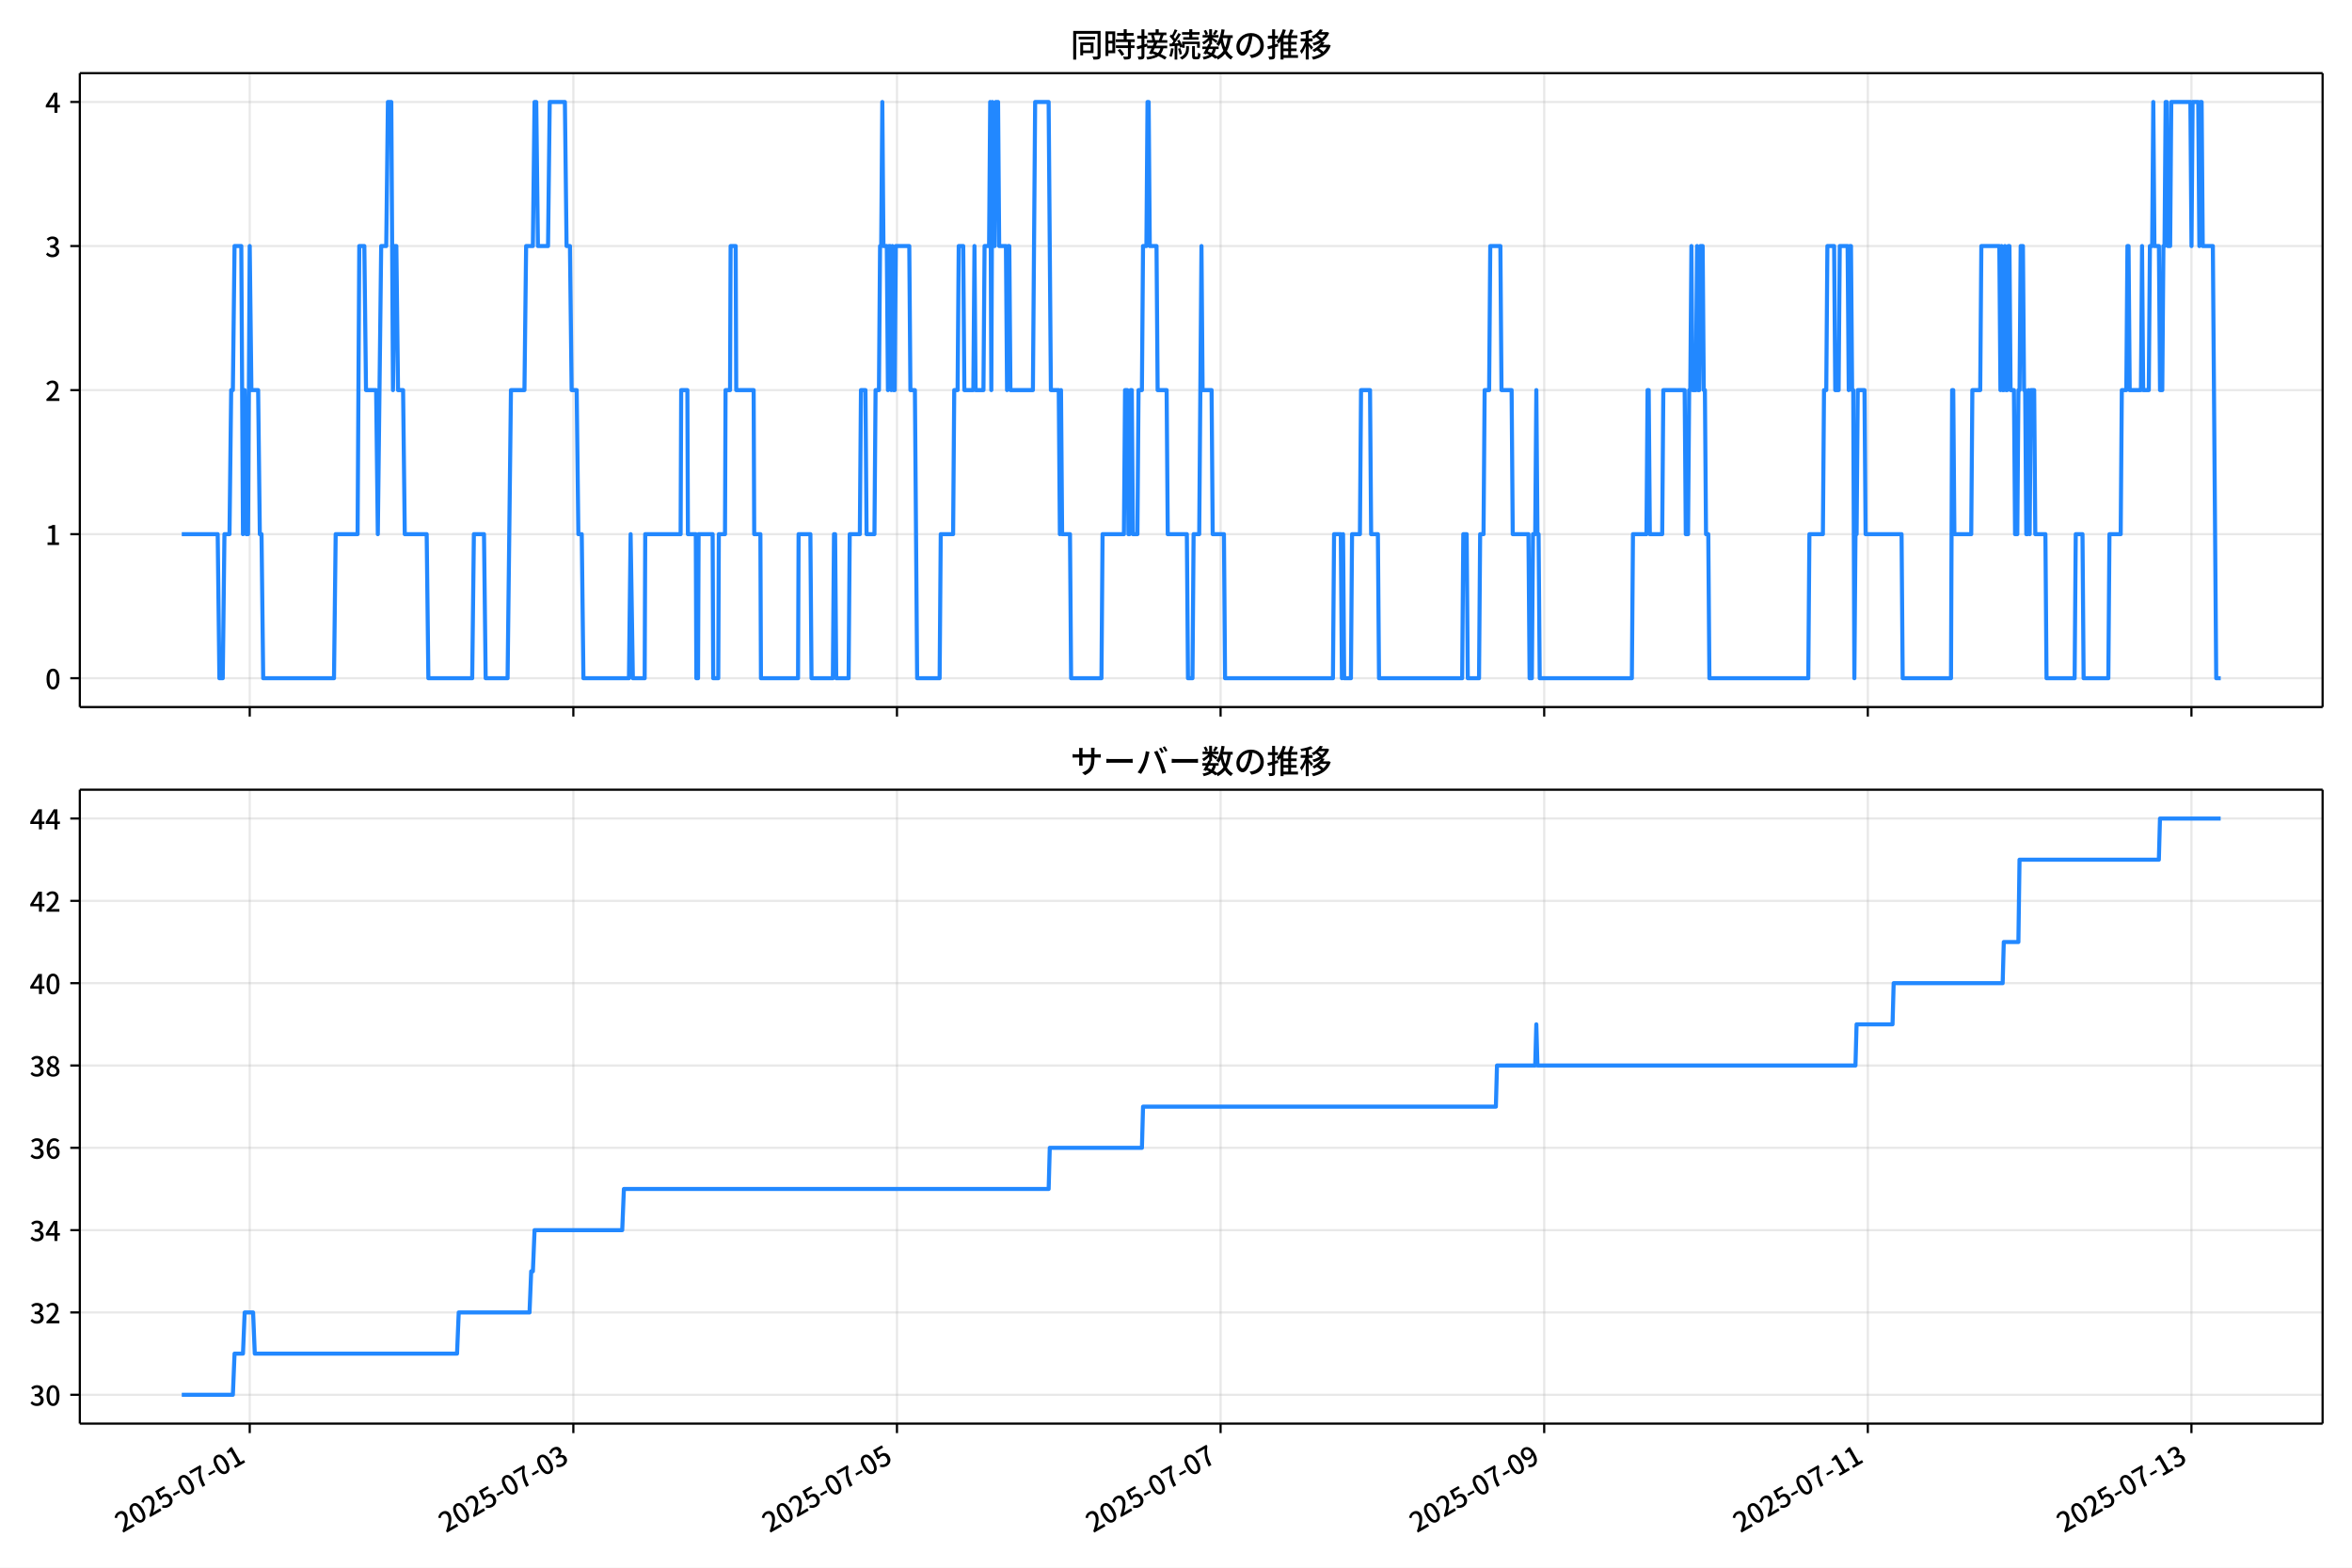
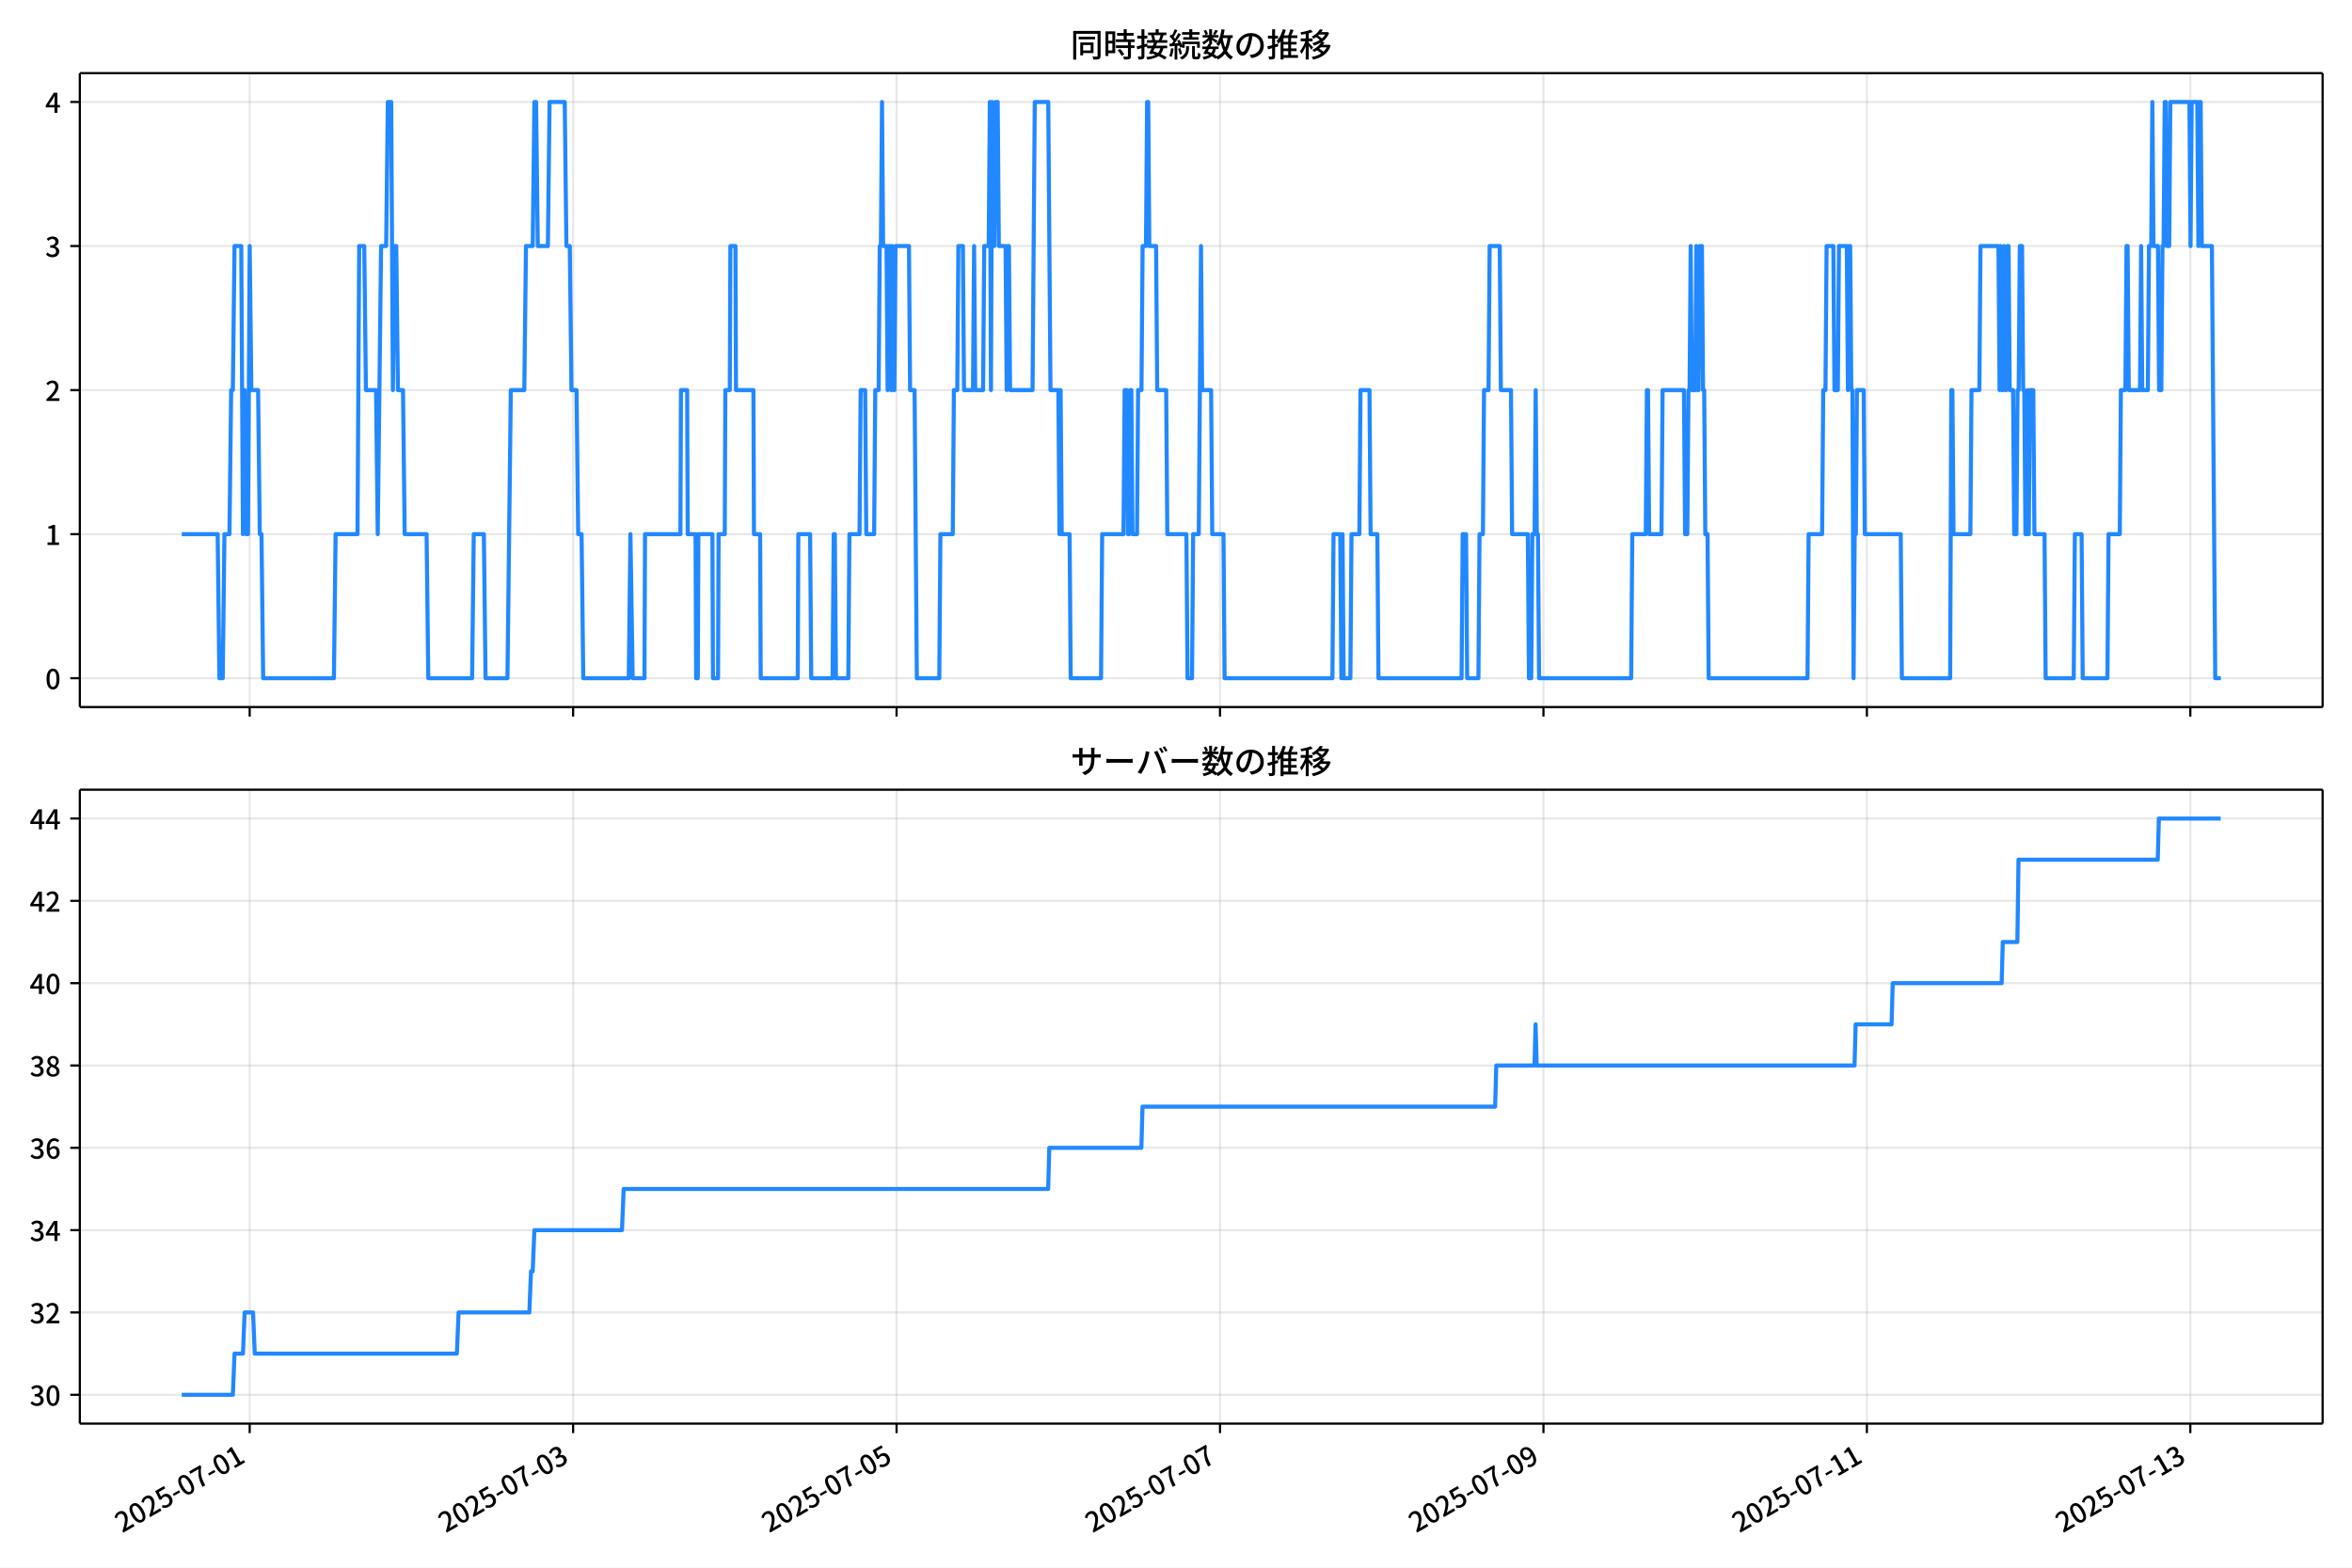
<svg xmlns="http://www.w3.org/2000/svg" xmlns:xlink="http://www.w3.org/1999/xlink" version="1.1" viewBox="0 0 864 576">
  <defs>
    <style type="text/css">*{stroke-linejoin: round; stroke-linecap: butt}</style>
  </defs>
  <g id="aa">
    <g id="ab">
      <path d="m0 576h864v-576h-864z" fill="#fff" />
    </g>
    <g id="ac">
      <g id="ad">
        <path d="m29.32 259.78h823.88v-232.9h-823.88z" fill="#fff" />
      </g>
      <g id="ae">
        <g id="af">
          <g id="ag">
-             <path d="m91.736 259.78v-232.9" clip-path="url(#f)" fill="none" stroke="#b0b0b0" stroke-linecap="square" stroke-opacity=".3" stroke-width=".8" />
+             <path d="m91.722 259.78v-232.9" clip-path="url(#f)" fill="none" stroke="#b0b0b0" stroke-linecap="square" stroke-opacity=".3" stroke-width=".8" />
          </g>
          <g id="ah">
            <defs>
              <path id="d" d="m0 0v3.5" stroke="#000" stroke-width=".8" />
            </defs>
-             <use x="91.736" y="259.778" stroke="#000000" stroke-width=".8" xlink:href="#d" />
+             <use x="91.722" y="259.778" stroke="#000000" stroke-width=".8" xlink:href="#d" />
          </g>
        </g>
        <g id="ai">
          <g id="aj">
-             <path d="m210.62 259.78v-232.9" clip-path="url(#f)" fill="none" stroke="#b0b0b0" stroke-linecap="square" stroke-opacity=".3" stroke-width=".8" />
+             <path d="m210.54 259.78v-232.9" clip-path="url(#f)" fill="none" stroke="#b0b0b0" stroke-linecap="square" stroke-opacity=".3" stroke-width=".8" />
          </g>
          <g id="ak">
-             <use x="210.616" y="259.778" stroke="#000000" stroke-width=".8" xlink:href="#d" />
+             <use x="210.537" y="259.778" stroke="#000000" stroke-width=".8" xlink:href="#d" />
          </g>
        </g>
        <g id="al">
          <g id="am">
-             <path d="m329.5 259.78v-232.9" clip-path="url(#f)" fill="none" stroke="#b0b0b0" stroke-linecap="square" stroke-opacity=".3" stroke-width=".8" />
+             <path d="m329.35 259.78v-232.9" clip-path="url(#f)" fill="none" stroke="#b0b0b0" stroke-linecap="square" stroke-opacity=".3" stroke-width=".8" />
          </g>
          <g id="an">
-             <use x="329.497" y="259.778" stroke="#000000" stroke-width=".8" xlink:href="#d" />
+             <use x="329.352" y="259.778" stroke="#000000" stroke-width=".8" xlink:href="#d" />
          </g>
        </g>
        <g id="ao">
          <g id="ap">
-             <path d="m448.38 259.78v-232.9" clip-path="url(#f)" fill="none" stroke="#b0b0b0" stroke-linecap="square" stroke-opacity=".3" stroke-width=".8" />
+             <path d="m448.17 259.78v-232.9" clip-path="url(#f)" fill="none" stroke="#b0b0b0" stroke-linecap="square" stroke-opacity=".3" stroke-width=".8" />
          </g>
          <g id="aq">
-             <use x="448.377" y="259.778" stroke="#000000" stroke-width=".8" xlink:href="#d" />
+             <use x="448.167" y="259.778" stroke="#000000" stroke-width=".8" xlink:href="#d" />
          </g>
        </g>
        <g id="ar">
          <g id="as">
-             <path d="m567.26 259.78v-232.9" clip-path="url(#f)" fill="none" stroke="#b0b0b0" stroke-linecap="square" stroke-opacity=".3" stroke-width=".8" />
+             <path d="m566.98 259.78v-232.9" clip-path="url(#f)" fill="none" stroke="#b0b0b0" stroke-linecap="square" stroke-opacity=".3" stroke-width=".8" />
          </g>
          <g id="at">
-             <use x="567.258" y="259.778" stroke="#000000" stroke-width=".8" xlink:href="#d" />
+             <use x="566.982" y="259.778" stroke="#000000" stroke-width=".8" xlink:href="#d" />
          </g>
        </g>
        <g id="au">
          <g id="av">
-             <path d="m686.14 259.78v-232.9" clip-path="url(#f)" fill="none" stroke="#b0b0b0" stroke-linecap="square" stroke-opacity=".3" stroke-width=".8" />
+             <path d="m685.8 259.78v-232.9" clip-path="url(#f)" fill="none" stroke="#b0b0b0" stroke-linecap="square" stroke-opacity=".3" stroke-width=".8" />
          </g>
          <g id="aw">
-             <use x="686.138" y="259.778" stroke="#000000" stroke-width=".8" xlink:href="#d" />
+             <use x="685.797" y="259.778" stroke="#000000" stroke-width=".8" xlink:href="#d" />
          </g>
        </g>
        <g id="ax">
          <g id="ay">
-             <path d="m805.02 259.78v-232.9" clip-path="url(#f)" fill="none" stroke="#b0b0b0" stroke-linecap="square" stroke-opacity=".3" stroke-width=".8" />
+             <path d="m804.61 259.78v-232.9" clip-path="url(#f)" fill="none" stroke="#b0b0b0" stroke-linecap="square" stroke-opacity=".3" stroke-width=".8" />
          </g>
          <g id="az">
-             <use x="805.019" y="259.778" stroke="#000000" stroke-width=".8" xlink:href="#d" />
+             <use x="804.612" y="259.778" stroke="#000000" stroke-width=".8" xlink:href="#d" />
          </g>
        </g>
      </g>
      <g id="ba">
        <g id="bb">
          <g id="bc">
            <path d="m29.32 249.19h823.88" clip-path="url(#f)" fill="none" stroke="#b0b0b0" stroke-linecap="square" stroke-opacity=".3" stroke-width=".8" />
          </g>
          <g id="bd">
            <defs>
              <path id="g" d="m0 0h-3.5" stroke="#000" stroke-width=".8" />
            </defs>
            <use x="29.32" y="249.191" stroke="#000000" stroke-width=".8" xlink:href="#g" />
          </g>
          <g id="be">
            <g transform="translate(16.62 253.18) scale(.1 -.1)">
              <defs>
                <path id="a" transform="scale(.015625)" d="m1830-90q-460 0-806 275-346 276-535 823-188 547-188 1366 0 820 188 1357 189 538 535 803 346 266 806 266 461 0 800-269 340-269 528-803 189-534 189-1354 0-819-189-1366-188-547-528-823-339-275-800-275zm0 589q237 0 422 185 186 186 288 599 103 413 103 1091 0 679-103 1082-102 403-288 582-185 180-422 180-236 0-422-180-186-179-292-582-105-403-105-1082 0-678 105-1091 106-413 292-599 186-185 422-185z" />
              </defs>
              <use xlink:href="#a" />
            </g>
          </g>
        </g>
        <g id="bf">
          <g id="bg">
            <path d="m29.32 196.26h823.88" clip-path="url(#f)" fill="none" stroke="#b0b0b0" stroke-linecap="square" stroke-opacity=".3" stroke-width=".8" />
          </g>
          <g id="bh">
            <use x="29.32" y="196.26" stroke="#000000" stroke-width=".8" xlink:href="#g" />
          </g>
          <g id="bi">
            <g transform="translate(16.62 200.25) scale(.1 -.1)">
              <defs>
                <path id="l" transform="scale(.015625)" d="m544 0v608h1037v3277h-845v467q333 58 579 147 247 90 451 218h557v-4109h915v-608h-2694z" />
              </defs>
              <use xlink:href="#l" />
            </g>
          </g>
        </g>
        <g id="bj">
          <g id="bk">
            <path d="m29.32 143.33h823.88" clip-path="url(#f)" fill="none" stroke="#b0b0b0" stroke-linecap="square" stroke-opacity=".3" stroke-width=".8" />
          </g>
          <g id="bl">
            <use x="29.32" y="143.329" stroke="#000000" stroke-width=".8" xlink:href="#g" />
          </g>
          <g id="bm">
            <g transform="translate(16.62 147.31) scale(.1 -.1)">
              <defs>
                <path id="b" transform="scale(.015625)" d="m282 0v429q697 621 1164 1136 468 515 701 956 234 442 234 826 0 256-87 451-86 196-262 301-176 106-445 106-275 0-506-151-230-150-422-368l-416 410q301 333 637 518 336 186 803 186 429 0 749-176t496-493 176-745q0-455-224-919t-615-935q-390-470-889-950 186 20 394 36t374 16h1184v-634h-3046z" />
              </defs>
              <use xlink:href="#b" />
            </g>
          </g>
        </g>
        <g id="bn">
          <g id="bo">
            <path d="m29.32 90.398h823.88" clip-path="url(#f)" fill="none" stroke="#b0b0b0" stroke-linecap="square" stroke-opacity=".3" stroke-width=".8" />
          </g>
          <g id="bp">
            <use x="29.32" y="90.398" stroke="#000000" stroke-width=".8" xlink:href="#g" />
          </g>
          <g id="bq">
            <g transform="translate(16.62 94.383) scale(.1 -.1)">
              <defs>
                <path id="j" transform="scale(.015625)" d="m1715-90q-371 0-656 90t-503 240q-217 150-377 323l359 474q211-205 479-359 269-153 634-153 269 0 467 92 199 93 311 266t112 423q0 256-125 451t-429 300q-304 106-835 106v551q467 0 732 105 266 106 384 291 119 186 119 423 0 307-192 489-192 183-531 183-269 0-503-119-233-118-438-316l-384 460q282 256 614 413 333 157 737 157 422 0 748-144 327-144 512-413 186-269 186-659 0-403-221-685-221-281-592-422v-26q269-70 490-227t349-400 128-557q0-422-215-726-214-304-573-468-358-163-787-163z" />
              </defs>
              <use xlink:href="#j" />
            </g>
          </g>
        </g>
        <g id="br">
          <g id="bs">
            <path d="m29.32 37.466h823.88" clip-path="url(#f)" fill="none" stroke="#b0b0b0" stroke-linecap="square" stroke-opacity=".3" stroke-width=".8" />
          </g>
          <g id="bt">
            <use x="29.32" y="37.466" stroke="#000000" stroke-width=".8" xlink:href="#g" />
          </g>
          <g id="bu">
            <g transform="translate(16.62 41.451) scale(.1 -.1)">
              <defs>
                <path id="k" transform="scale(.015625)" d="m2170 0v3072q0 192 12 457 13 266 20 458h-26q-90-179-183-365-92-185-195-364l-921-1415h2579v-576h-3328v493l1875 2957h858v-4717h-691z" />
              </defs>
              <use xlink:href="#k" />
            </g>
          </g>
        </g>
      </g>
      <g id="bv">
-         <path d="m66.769 196.26h13.203l.619 52.931h1.238l.619-52.931h1.857l.619-52.931h.619l.619-52.931h2.477l.619 105.86.619-52.931.619 52.931h.619l.619-105.86.619 52.931h2.477l.619 52.931h.619l.619 52.931h26.005l.619-52.931h8.049l.619-105.86h1.857l.619 52.931h3.715l.619 52.931 1.238-105.86h1.857l.619-52.931h1.238l.619 105.86.619-52.931h.619l.619 52.931h1.857l.619 52.931h8.049l.619 52.931h16.098l.619-52.931h3.715l.619 52.931h8.049l1.238-105.86h4.953l.619-52.931h2.477l.619-52.931h.619l.619 52.931h3.715l.619-52.931h5.572l.619 52.931h1.238l.619 52.931h1.857l.619 52.931h1.238l.619 52.931h16.718l.619-52.931.826 52.931h4.334l.206-52.931h13.003l.206-52.931h2.27l.206 52.931h2.889l.206 52.931h.619l.206-52.931h5.16l.206 52.931h1.857l.206-52.931h2.27l.206-52.931h1.651l.206-52.931h1.857l.206 52.931h6.398l.206 52.931h2.27l.206 52.931h13.622l.206-52.931h4.334l.413 52.931h7.843l.413-52.931h.413l.413 52.931h4.541l.413-52.931h3.715l.413-52.931h1.651l.413 52.931h2.889l.413-52.931h1.238l.413-52.931h.413l.413-52.931.413 52.931h1.238l.413 52.931.413-52.931h.413l.413 52.931.413-52.931.413 52.931h.413l.413-52.931h4.953l.413 52.931h1.651l.826 105.86h8.256l.413-52.931h4.541l.413-52.931h1.238l.413-52.931h1.651l.413 52.931h3.302l.413-52.931.413 52.931h2.889l.413-52.931h1.651l.413-52.931.413 105.86.413-105.86.413 52.931h.413l.413-52.931h.826l.413 52.931h2.477l.413 52.931.413-52.931h.413l.413 52.931h8.256l.826-105.86h4.953l.826 105.86h2.889l.413 52.931.413-52.931.413 52.931h2.889l.413 52.931h11.145l.413-52.931h7.843l.413-52.931h.826l.413 52.931h.413l.413-52.931h.413l.413 52.931h1.651l.413-52.931h1.238l.413-52.931h1.238l.413-52.931h.413l.413 52.931h2.477l.413 52.931h3.302l.413 52.931h7.017l.413 52.931h1.651l.413-52.931h2.064l.826-105.86.413 52.931h3.302l.413 52.931h4.128l.413 52.931h39.627l.413-52.931h2.477l.413 52.931.413-52.931.413 52.931h2.477l.413-52.931h2.889l.413-52.931h3.302l.413 52.931h2.477l.413 52.931h30.546l.413-52.931h1.238l.413 52.931h4.128l.413-52.931h1.238l.413-52.931h1.651l.413-52.931h3.715l.413 52.931h3.715l.413 52.931h5.779l.413 52.931h.826l.413-52.931h.826l.413-52.931.413 52.931h.413l.413 52.931h33.848l.413-52.931h4.953l.413-52.931h.413l.413 52.931h4.541l.413-52.931h7.843l.413 52.931h.826l.413-52.931h.413l.413-52.931.413 52.931h1.238l.413-52.931.413 52.931h.413l.413-52.931h.826l.413 52.931h.413l.413 52.931h.826l.413 52.931h36.325l.413-52.931h4.953l.413-52.931h.826l.413-52.931h2.477l.413 52.931h1.238l.413-52.931h2.889l.413 52.931.413-52.931h.413l.413 52.931h.413l.413 105.86.413-52.931h.413l.413-52.931h2.477l.413 52.931h13.209l.413 52.931h17.75l.413-105.86h.413l.413 52.931h6.192l.413-52.931h2.889l.413-52.931h6.604l.413 52.931.413-52.931.413 52.931h.413l.413-52.931.413 52.931h.413l.413-52.931h.413l.413 52.931h1.238l.413 52.931h.826l.413-52.931h.413l.413-52.931h.826l.413 52.931h.413l.413 52.931h.413l.413-52.931.413 52.931.413-52.931h1.238l.413 52.931h3.715l.413 52.931h10.319l.413-52.931h2.477l.413 52.931h9.081l.413-52.931h4.128l.413-52.931h1.651l.413-52.931h.413l.413 52.931h4.128l.413-52.931.413 52.931h2.064l.413-52.931h.826l.413-52.931.413 52.931h1.651l.413 52.931h.826l.413-52.931h.413l.413-52.931h.413l.413 52.931h.826l.413-52.931h7.017l.413 52.931.413-52.931h2.064l.413 52.931.413-52.931h.413l.413 52.931h3.715l1.238 158.79h1.651v0" clip-path="url(#f)" fill="none" stroke="#28f" stroke-linecap="square" stroke-width="1.5" />
+         <path d="m66.769 196.26h13.195l.619 52.931h1.238l.619-52.931h1.857l.619-52.931h.619l.619-52.931h2.475l.619 105.86.619-52.931.619 52.931h.619l.619-105.86.619 52.931h2.475l.619 52.931h.619l.619 52.931h25.991l.619-52.931h8.045l.619-105.86h1.857l.619 52.931h3.713l.619 52.931 1.238-105.86h1.857l.619-52.931h1.238l.619 105.86.619-52.931h.619l.619 52.931h1.857l.619 52.931h8.045l.619 52.931h16.09l.619-52.931h3.713l.619 52.931h8.045l1.238-105.86h4.951l.619-52.931h2.475l.619-52.931h.619l.619 52.931h3.713l.619-52.931h5.569l.619 52.931h1.238l.619 52.931h1.857l.619 52.931h1.238l.619 52.931h16.708l.619-52.931.825 52.931h4.332l.206-52.931h12.995l.206-52.931h2.269l.206 52.931h2.888l.206 52.931h.619l.206-52.931h5.157l.206 52.931h1.857l.206-52.931h2.269l.206-52.931h1.65l.206-52.931h1.857l.206 52.931h6.395l.206 52.931h2.269l.206 52.931h13.614l.206-52.931h4.332l.413 52.931h7.838l.413-52.931h.413l.413 52.931h4.538l.413-52.931h3.713l.413-52.931h1.65l.413 52.931h2.888l.413-52.931h1.238l.413-52.931h.413l.413-52.931.413 52.931h1.238l.413 52.931.413-52.931h.413l.413 52.931.413-52.931.413 52.931h.413l.413-52.931h4.951l.413 52.931h1.65l.825 105.86h8.251l.413-52.931h4.538l.413-52.931h1.238l.413-52.931h1.65l.413 52.931h3.3l.413-52.931.413 52.931h2.888l.413-52.931h1.65l.413-52.931.413 105.86.413-105.86.413 52.931h.413l.413-52.931h.825l.413 52.931h2.475l.413 52.931.413-52.931h.413l.413 52.931h8.251l.825-105.86h4.951l.825 105.86h2.888l.413 52.931.413-52.931.413 52.931h2.888l.413 52.931h11.139l.413-52.931h7.838l.413-52.931h.825l.413 52.931h.413l.413-52.931h.413l.413 52.931h1.65l.413-52.931h1.238l.413-52.931h1.238l.413-52.931h.413l.413 52.931h2.475l.413 52.931h3.3l.413 52.931h7.013l.413 52.931h1.65l.413-52.931h2.063l.825-105.86.413 52.931h3.3l.413 52.931h4.125l.413 52.931h39.605l.413-52.931h2.475l.413 52.931.413-52.931.413 52.931h2.475l.413-52.931h2.888l.413-52.931h3.3l.413 52.931h2.475l.413 52.931h30.529l.413-52.931h1.238l.413 52.931h4.125l.413-52.931h1.238l.413-52.931h1.65l.413-52.931h3.713l.413 52.931h3.713l.413 52.931h5.776l.413 52.931h.825l.413-52.931h.825l.413-52.931.413 52.931h.413l.413 52.931h33.829l.413-52.931h4.951l.413-52.931h.413l.413 52.931h4.538l.413-52.931h7.838l.413 52.931h.825l.413-52.931h.413l.413-52.931.413 52.931h1.238l.413-52.931.413 52.931h.413l.413-52.931h.825l.413 52.931h.413l.413 52.931h.825l.413 52.931h36.305l.413-52.931h4.951l.413-52.931h.825l.413-52.931h2.475l.413 52.931h1.238l.413-52.931h2.888l.413 52.931.413-52.931h.413l.413 52.931h.413l.413 105.86.413-52.931h.413l.413-52.931h2.475l.413 52.931h13.202l.413 52.931h17.74l.413-105.86h.413l.413 52.931h6.188l.413-52.931h2.888l.413-52.931h6.601l.413 52.931.413-52.931.413 52.931h.413l.413-52.931.413 52.931h.413l.413-52.931h.413l.413 52.931h1.238l.413 52.931h.825l.413-52.931h.413l.413-52.931h.825l.413 52.931h.413l.413 52.931h.413l.413-52.931.413 52.931.413-52.931h1.238l.413 52.931h3.713l.413 52.931h10.314l.413-52.931h2.475l.413 52.931h9.076l.413-52.931h4.125l.413-52.931h1.65l.413-52.931h.413l.413 52.931h4.125l.413-52.931.413 52.931h2.063l.413-52.931h.825l.413-52.931.413 52.931h1.65l.413 52.931h.825l.413-52.931h.413l.413-52.931h.413l.413 52.931h.825l.413-52.931h7.013l.413 52.931.413-52.931h2.063l.413 52.931.413-52.931h.413l.413 52.931h3.713l1.238 158.79h2.063v0" clip-path="url(#f)" fill="none" stroke="#28f" stroke-linecap="square" stroke-width="1.5" />
      </g>
      <g id="bw">
        <path d="m29.32 259.78v-232.9" fill="none" stroke="#000" stroke-linecap="square" stroke-width=".8" />
      </g>
      <g id="bx">
        <path d="m853.2 259.78v-232.9" fill="none" stroke="#000" stroke-linecap="square" stroke-width=".8" />
      </g>
      <g id="by">
        <path d="m29.32 259.78h823.88" fill="none" stroke="#000" stroke-linecap="square" stroke-width=".8" />
      </g>
      <g id="bz">
        <path d="m29.32 26.88h823.88" fill="none" stroke="#000" stroke-linecap="square" stroke-width=".8" />
      </g>
      <g id="ca">
        <g transform="translate(393.26 20.88) scale(.12 -.12)">
          <defs>
            <path id="u" transform="scale(.015625)" d="m1587 3936h3232v-518h-3232v518zm320-1114h557v-2534h-557v2534zm301 0h2291v-2086h-2291v512h1734v1069h-1734v505zm-1683 2260h5113v-570h-4524v-5056h-589v5626zm4768 0h595v-4896q0-250-67-397t-227-218q-160-77-426-96t-675-19q-13 83-45 192t-77 218q-45 108-89 185 281-13 527-13 247 0 330 0 83 7 118 42 36 35 36 112v4890z" />
            <path id="s" transform="scale(.015625)" d="m2714 4672h3238v-525h-3238v525zm-244-1235h3712v-538h-3712v538zm20-1184h3635v-531h-3635v531zm1523 3155h595v-2310h-595v2310zm832-2451h589v-2823q0-230-61-364-61-135-227-199-167-70-423-86t-633-16q-20 121-78 285-57 163-121 284 275-6 509-9t310-3q77 6 106 28 29 23 29 93v2810zm-2023-1677 487 282q153-160 313-352t294-381q135-189 206-343l-519-313q-64 153-189 348-124 196-278 394-154 199-314 365zm-2086 3718h1619v-4281h-1619v544h1056v3187h-1056v550zm32-1843h1293v-537h-1293v537zm-320 1843h563v-4832h-563v4832z" />
            <path id="t" transform="scale(.015625)" d="m3866 5408h614v-870h-614v870zm-1479-653h3597v-518h-3597v518zm-230-1485h4e3v-518h-4e3v518zm825 922 519 102q64-160 121-342 58-182 96-352 39-170 45-304l-544-128q-6 134-42 313-35 180-83 365-48 186-112 346zm1856 109 589-71q-96-275-202-557-105-281-195-486l-518 77q58 147 122 329 64 183 118 372t86 336zm-2643-2106h3943v-518h-3943v518zm1408 685 602-115q-167-371-362-784t-390-797-362-685l-525 179q160 288 346 666t368 784 323 752zm-659-2157 358 403q352-102 733-240 381-137 752-304 371-166 697-336 327-169 558-329l-384-461q-218 160-532 336-313 176-685 345-371 170-755 323-384 154-742 263zm1894 1114 583-71q-122-550-353-944-230-393-604-662t-922-435q-547-167-1296-269-25 128-93 269-67 141-137 230 678 64 1168 192t819 349q330 221 531 550 202 330 304 791zm-4684 217q396 90 953 240 557 151 1120 311l77-544q-525-154-1053-311-528-156-963-284l-134 588zm121 2093h1965v-563h-1965v563zm819 1248h576v-5229q0-236-51-374t-192-208q-141-77-355-99-214-23-541-16-13 115-64 288t-109 294q205-6 381-6t234 0q64 0 92 28 29 29 29 93v5229z" />
            <path id="r" transform="scale(.015625)" d="m4058 5408h595v-1798h-595v1798zm-1415-563h3443v-499h-3443v499zm231-992h3008v-499h-3008v499zm-224-877h3475v-1203h-531v729h-2432v-729h-512v1203zm1964-877h551v-1881q0-122 22-157 23-35 106-35 25 0 92 0 68 0 135 0t99 0q51 0 83 54t45 224 19 515q90-70 234-131t259-93q-19-429-83-662-64-234-183-326-118-93-316-93-39 0-103 0t-134 0-138 0q-67 0-99 0-237 0-365 64t-176 218q-48 153-48 422v1881zm-1164-6h550v-455q0-243-48-528-48-284-186-579-137-294-409-572-272-279-727-503-70 90-192 208-121 118-230 195 416 205 665 438 250 234 371 474 122 240 164 467 42 228 42 413v442zm-2240 3309 524-192q-121-244-259-503-137-259-275-496t-259-416l-410 173q122 186 246 438 125 253 240 515 116 263 193 481zm716-743 500-230q-224-359-496-756-272-396-548-764-275-368-518-650l-358 205q179 211 377 483 199 272 387 569 189 298 358 592 170 295 298 551zm-1721-665 307 403q166-154 339-340 173-185 320-364t224-327l-326-460q-77 160-218 348-141 189-314 384-172 196-332 356zm1485-832 435 179q128-211 249-458 122-246 215-474 93-227 137-412l-473-211q-32 185-119 422-86 237-201 486-115 250-243 468zm-1530-583q422 26 998 54 576 29 1184 68l7-499q-570-45-1127-84-556-38-992-70l-70 531zm1702-992 436 135q121-276 214-596t118-556l-454-148q-26 237-112 563-86 327-202 602zm-1363 109 499-83q-57-455-163-897-105-441-253-748-51 32-134 73-83 42-170 83-86 42-144 62 148 294 234 697t131 813zm691 627h525v-2861h-525v2861z" />
            <path id="n" transform="scale(.015625)" d="m224 2022h3187v-499h-3187v499zm51 2247h3111v-487h-3111v487zm1127-1735 563-121q-154-320-333-672t-352-679q-173-326-326-582l-532 173q148 243 324 566t345 669q170 346 311 646zm934-832 563-64q-89-480-262-838t-461-614-701-432-976-298q-25 128-99 269t-157 237q659 102 1085 303 426 202 666 554t342 883zm422 3597 519-211q-147-218-298-436-150-217-278-377l-403 186q121 173 252 413 132 240 208 425zm-1203 109h563v-2957h-563v2957zm-1075-320 448 186q134-192 246-420 112-227 157-393l-467-211q-38 172-147 406t-237 432zm1094-1050 397-236q-160-263-400-529-240-265-519-489-278-224-553-378-51 103-141 237-89 135-179 218 269 109 534 294 266 186 493 416 228 231 368 467zm487-204q83-45 246-145 163-99 352-211t346-211 221-150l-327-423q-83 77-230 198-147 122-317 253-170 132-327 250-156 119-259 189l295 250zm1798 396h2311v-556h-2311v556zm115 1178 615-90q-103-640-263-1235t-384-1101q-224-505-512-889-44 57-134 134t-186 157-166 125q275 339 473 796 199 458 340 995 141 538 217 1108zm1223-1510 614-58q-147-1101-445-1940-297-838-813-1443-515-604-1321-1014-26 71-90 177-64 105-134 208-70 102-128 159 742 346 1212 880 471 535 730 1290 260 755 375 1741zm-1005-135q134-851 387-1597 253-745 659-1305 407-560 1002-874-70-57-154-150-83-93-154-189-70-96-121-179-633 371-1056 988-422 618-688 1434-265 816-425 1783l550 89zm-3309-3065 327 416q377-148 754-330 378-182 701-378 324-195 548-368l-416-435q-211 179-519 378-307 198-666 383-358 186-729 334z" />
            <path id="q" transform="scale(.015625)" d="m3686 4378q-64-493-163-1041-99-547-265-1084-192-653-432-1104t-522-688-595-237q-320 0-596 221-275 221-448 621-172 400-172 931 0 537 220 1017 221 480 611 851 391 372 909 583 519 211 1121 211 576 0 1040-186 464-185 793-515 330-329 502-771 173-441 173-941 0-672-278-1194-278-521-816-851-538-329-1318-444l-378 601q166 20 307 42t263 48q307 70 585 217 279 148 496 375 218 227 342 534 125 308 125 692t-122 713q-121 330-358 573-236 243-582 380-346 138-781 138-525 0-935-186-409-185-694-489-284-304-432-656-147-352-147-678 0-365 89-605 90-240 224-355 135-115 276-115t288 144 297 457q151 314 298 800 147 461 246 982 100 522 145 1021l684-12z" />
            <path id="o" transform="scale(.015625)" d="m2995 2925h2893v-519h-2893v519zm0-1280h2893v-519h-2893v519zm-64-1299h3232v-557h-3232v557zm1312 3577h563v-3763h-563v3763zm429 1466 634-141q-154-390-340-794-185-403-339-684l-512 140q103 199 208 458 106 259 195 528 90 269 154 493zm-1472 25 582-147q-153-518-371-1018-217-499-483-931t-573-758q-38 64-109 160-70 96-147 198-77 103-141 160 416 416 733 1034t509 1302zm128-1203h2720v-537h-2720v-4205h-582v4422l313 320h269zm-3174-2157q396 90 953 240 557 151 1120 311l77-544q-525-154-1053-311-528-156-963-284l-134 588zm121 2093h1965v-563h-1965v563zm819 1248h576v-5229q0-236-51-374t-192-208q-141-77-355-99-214-23-541-16-13 115-64 288t-109 294q205-6 381-6t234 0q64 0 92 28 29 29 29 93v5229z" />
            <path id="m" transform="scale(.015625)" d="m4051 5402 595-109q-281-493-729-941t-1107-806q-39 64-106 144t-141 153q-73 74-137 119 608 288 1011 678t614 762zm-77-557h1511v-493h-1863l352 493zm1293 0h109l109 25 384-179q-192-505-496-905t-695-701q-390-301-845-519-454-217-947-358-44 109-137 253t-176 227q448 109 867 294 419 186 777 445 359 259 631 592t419 730v96zm-1990-954 377 307q167-96 336-218 170-121 320-249 151-128 247-237l-397-332q-90 108-237 236t-317 259q-169 132-329 234zm1107-934 595-109q-307-538-803-1031-496-492-1232-876-38 64-102 144t-138 156q-74 77-138 116 455 217 807 483t604 554q253 288 407 563zm-90-589h1460v-506h-1818l358 506zm1268 0h121l109 26 384-167q-192-614-531-1075t-787-794q-448-332-983-553-534-221-1129-355-45 115-132 269-86 153-176 249 551 96 1043 285 493 189 903 473 410 285 714 669t464 883v90zm-2132-1056 410 339q186-102 384-237 198-134 371-275t282-269l-435-371q-103 128-270 272-166 144-361 288t-381 253zm-2150 3533h589v-5376h-589v5376zm-992-1242h2336v-569h-2336v569zm1024-224 365-160q-96-339-231-707-134-368-291-727-157-358-336-672-179-313-365-537-44 128-134 291t-160 272q173 192 339 457 167 266 323 570 157 304 282 618t208 595zm941 1946 416-467q-314-122-695-221-380-99-784-173-403-74-780-131-20 102-71 236-51 135-102 231 358 58 732 138 375 80 711 179t573 208zm-397-2579q58-45 179-170 122-125 266-266 144-140 259-265t160-183l-352-473q-58 102-157 255-99 154-218 317-118 164-227 311-108 147-185 237l275 237z" />
          </defs>
          <use xlink:href="#u" />
          <use transform="translate(100)" xlink:href="#s" />
          <use transform="translate(200)" xlink:href="#t" />
          <use transform="translate(300)" xlink:href="#r" />
          <use transform="translate(400)" xlink:href="#n" />
          <use transform="translate(500)" xlink:href="#q" />
          <use transform="translate(600)" xlink:href="#o" />
          <use transform="translate(700)" xlink:href="#m" />
        </g>
      </g>
    </g>
    <g id="cb">
      <g id="cc">
        <path d="m29.32 523.06h823.88v-232.9h-823.88z" fill="#fff" />
      </g>
      <g id="cd">
        <g id="ce">
          <g id="cf">
-             <path d="m91.736 523.06v-232.9" clip-path="url(#c)" fill="none" stroke="#b0b0b0" stroke-linecap="square" stroke-opacity=".3" stroke-width=".8" />
+             <path d="m91.722 523.06v-232.9" clip-path="url(#c)" fill="none" stroke="#b0b0b0" stroke-linecap="square" stroke-opacity=".3" stroke-width=".8" />
          </g>
          <g id="cg">
-             <use x="91.736" y="523.055" stroke="#000000" stroke-width=".8" xlink:href="#d" />
+             <use x="91.722" y="523.055" stroke="#000000" stroke-width=".8" xlink:href="#d" />
          </g>
          <g id="ch">
-             <g transform="translate(44.946 563.33) rotate(-30) scale(.1 -.1)">
+             <g transform="translate(44.933 563.33) rotate(-30) scale(.1 -.1)">
              <defs>
                <path id="i" transform="scale(.015625)" d="m1715-90q-365 0-653 90t-506 237q-217 147-383 307l352 480q134-134 294-246t361-183q202-70 452-70 262 0 473 118 212 119 333 346 122 227 122 541 0 460-247 716-246 256-649 256-224 0-384-64t-365-198l-365 237 141 2240h2387v-627h-1747l-109-1204q154 77 307 118 154 42 340 42 397 0 723-160t518-490q192-329 192-847 0-519-224-887t-586-560q-361-192-777-192z" />
                <path id="e" transform="scale(.015625)" d="m301 1536v544h1689v-544h-1689z" />
                <path id="h" transform="scale(.015625)" d="m1235 0q32 646 109 1187t224 1024 384 941 576 938h-2208v627h3027v-455q-409-512-665-989-256-476-397-969t-205-1053-90-1251h-755z" />
              </defs>
              <use xlink:href="#b" />
              <use transform="translate(57)" xlink:href="#a" />
              <use transform="translate(114)" xlink:href="#b" />
              <use transform="translate(171)" xlink:href="#i" />
              <use transform="translate(228)" xlink:href="#e" />
              <use transform="translate(263.7)" xlink:href="#a" />
              <use transform="translate(320.7)" xlink:href="#h" />
              <use transform="translate(377.7)" xlink:href="#e" />
              <use transform="translate(413.4)" xlink:href="#a" />
              <use transform="translate(470.4)" xlink:href="#l" />
            </g>
          </g>
        </g>
        <g id="ci">
          <g id="cj">
-             <path d="m210.62 523.06v-232.9" clip-path="url(#c)" fill="none" stroke="#b0b0b0" stroke-linecap="square" stroke-opacity=".3" stroke-width=".8" />
+             <path d="m210.54 523.06v-232.9" clip-path="url(#c)" fill="none" stroke="#b0b0b0" stroke-linecap="square" stroke-opacity=".3" stroke-width=".8" />
          </g>
          <g id="ck">
-             <use x="210.616" y="523.055" stroke="#000000" stroke-width=".8" xlink:href="#d" />
+             <use x="210.537" y="523.055" stroke="#000000" stroke-width=".8" xlink:href="#d" />
          </g>
          <g id="cl">
-             <g transform="translate(163.83 563.33) rotate(-30) scale(.1 -.1)">
+             <g transform="translate(163.75 563.33) rotate(-30) scale(.1 -.1)">
              <use xlink:href="#b" />
              <use transform="translate(57)" xlink:href="#a" />
              <use transform="translate(114)" xlink:href="#b" />
              <use transform="translate(171)" xlink:href="#i" />
              <use transform="translate(228)" xlink:href="#e" />
              <use transform="translate(263.7)" xlink:href="#a" />
              <use transform="translate(320.7)" xlink:href="#h" />
              <use transform="translate(377.7)" xlink:href="#e" />
              <use transform="translate(413.4)" xlink:href="#a" />
              <use transform="translate(470.4)" xlink:href="#j" />
            </g>
          </g>
        </g>
        <g id="cm">
          <g id="cn">
-             <path d="m329.5 523.06v-232.9" clip-path="url(#c)" fill="none" stroke="#b0b0b0" stroke-linecap="square" stroke-opacity=".3" stroke-width=".8" />
+             <path d="m329.35 523.06v-232.9" clip-path="url(#c)" fill="none" stroke="#b0b0b0" stroke-linecap="square" stroke-opacity=".3" stroke-width=".8" />
          </g>
          <g id="co">
-             <use x="329.497" y="523.055" stroke="#000000" stroke-width=".8" xlink:href="#d" />
+             <use x="329.352" y="523.055" stroke="#000000" stroke-width=".8" xlink:href="#d" />
          </g>
          <g id="cp">
-             <g transform="translate(282.71 563.33) rotate(-30) scale(.1 -.1)">
+             <g transform="translate(282.56 563.33) rotate(-30) scale(.1 -.1)">
              <use xlink:href="#b" />
              <use transform="translate(57)" xlink:href="#a" />
              <use transform="translate(114)" xlink:href="#b" />
              <use transform="translate(171)" xlink:href="#i" />
              <use transform="translate(228)" xlink:href="#e" />
              <use transform="translate(263.7)" xlink:href="#a" />
              <use transform="translate(320.7)" xlink:href="#h" />
              <use transform="translate(377.7)" xlink:href="#e" />
              <use transform="translate(413.4)" xlink:href="#a" />
              <use transform="translate(470.4)" xlink:href="#i" />
            </g>
          </g>
        </g>
        <g id="cq">
          <g id="cr">
-             <path d="m448.38 523.06v-232.9" clip-path="url(#c)" fill="none" stroke="#b0b0b0" stroke-linecap="square" stroke-opacity=".3" stroke-width=".8" />
+             <path d="m448.17 523.06v-232.9" clip-path="url(#c)" fill="none" stroke="#b0b0b0" stroke-linecap="square" stroke-opacity=".3" stroke-width=".8" />
          </g>
          <g id="cs">
-             <use x="448.377" y="523.055" stroke="#000000" stroke-width=".8" xlink:href="#d" />
+             <use x="448.167" y="523.055" stroke="#000000" stroke-width=".8" xlink:href="#d" />
          </g>
          <g id="ct">
-             <g transform="translate(401.59 563.33) rotate(-30) scale(.1 -.1)">
+             <g transform="translate(401.38 563.33) rotate(-30) scale(.1 -.1)">
              <use xlink:href="#b" />
              <use transform="translate(57)" xlink:href="#a" />
              <use transform="translate(114)" xlink:href="#b" />
              <use transform="translate(171)" xlink:href="#i" />
              <use transform="translate(228)" xlink:href="#e" />
              <use transform="translate(263.7)" xlink:href="#a" />
              <use transform="translate(320.7)" xlink:href="#h" />
              <use transform="translate(377.7)" xlink:href="#e" />
              <use transform="translate(413.4)" xlink:href="#a" />
              <use transform="translate(470.4)" xlink:href="#h" />
            </g>
          </g>
        </g>
        <g id="cu">
          <g id="cv">
-             <path d="m567.26 523.06v-232.9" clip-path="url(#c)" fill="none" stroke="#b0b0b0" stroke-linecap="square" stroke-opacity=".3" stroke-width=".8" />
+             <path d="m566.98 523.06v-232.9" clip-path="url(#c)" fill="none" stroke="#b0b0b0" stroke-linecap="square" stroke-opacity=".3" stroke-width=".8" />
          </g>
          <g id="cw">
-             <use x="567.258" y="523.055" stroke="#000000" stroke-width=".8" xlink:href="#d" />
+             <use x="566.982" y="523.055" stroke="#000000" stroke-width=".8" xlink:href="#d" />
          </g>
          <g id="cx">
-             <g transform="translate(520.47 563.33) rotate(-30) scale(.1 -.1)">
+             <g transform="translate(520.19 563.33) rotate(-30) scale(.1 -.1)">
              <defs>
                <path id="v" transform="scale(.015625)" d="m1562-90q-410 0-708 150-297 151-502 356l403 461q141-160 346-256t422-96q224 0 425 102 202 103 352 333 151 230 237 614 87 384 87 941 0 589-115 970t-323 563-496 182q-205 0-372-118-166-118-262-336t-96-525q0-301 86-512 87-211 259-323 173-112 417-112 224 0 460 141 237 141 448 461l32-544q-134-180-313-314t-371-208-384-74q-391 0-689 166-297 167-467 496-169 330-169 823 0 467 195 816t515 541 698 192q339 0 636-138 298-137 519-419 221-281 349-710t128-1018q0-691-141-1187t-391-807q-249-310-563-461-313-150-652-150z" />
              </defs>
              <use xlink:href="#b" />
              <use transform="translate(57)" xlink:href="#a" />
              <use transform="translate(114)" xlink:href="#b" />
              <use transform="translate(171)" xlink:href="#i" />
              <use transform="translate(228)" xlink:href="#e" />
              <use transform="translate(263.7)" xlink:href="#a" />
              <use transform="translate(320.7)" xlink:href="#h" />
              <use transform="translate(377.7)" xlink:href="#e" />
              <use transform="translate(413.4)" xlink:href="#a" />
              <use transform="translate(470.4)" xlink:href="#v" />
            </g>
          </g>
        </g>
        <g id="cy">
          <g id="cz">
-             <path d="m686.14 523.06v-232.9" clip-path="url(#c)" fill="none" stroke="#b0b0b0" stroke-linecap="square" stroke-opacity=".3" stroke-width=".8" />
+             <path d="m685.8 523.06v-232.9" clip-path="url(#c)" fill="none" stroke="#b0b0b0" stroke-linecap="square" stroke-opacity=".3" stroke-width=".8" />
          </g>
          <g id="da">
-             <use x="686.138" y="523.055" stroke="#000000" stroke-width=".8" xlink:href="#d" />
+             <use x="685.797" y="523.055" stroke="#000000" stroke-width=".8" xlink:href="#d" />
          </g>
          <g id="db">
-             <g transform="translate(639.35 563.33) rotate(-30) scale(.1 -.1)">
+             <g transform="translate(639.01 563.33) rotate(-30) scale(.1 -.1)">
              <use xlink:href="#b" />
              <use transform="translate(57)" xlink:href="#a" />
              <use transform="translate(114)" xlink:href="#b" />
              <use transform="translate(171)" xlink:href="#i" />
              <use transform="translate(228)" xlink:href="#e" />
              <use transform="translate(263.7)" xlink:href="#a" />
              <use transform="translate(320.7)" xlink:href="#h" />
              <use transform="translate(377.7)" xlink:href="#e" />
              <use transform="translate(413.4)" xlink:href="#l" />
              <use transform="translate(470.4)" xlink:href="#l" />
            </g>
          </g>
        </g>
        <g id="dc">
          <g id="dd">
-             <path d="m805.02 523.06v-232.9" clip-path="url(#c)" fill="none" stroke="#b0b0b0" stroke-linecap="square" stroke-opacity=".3" stroke-width=".8" />
+             <path d="m804.61 523.06v-232.9" clip-path="url(#c)" fill="none" stroke="#b0b0b0" stroke-linecap="square" stroke-opacity=".3" stroke-width=".8" />
          </g>
          <g id="de">
-             <use x="805.019" y="523.055" stroke="#000000" stroke-width=".8" xlink:href="#d" />
+             <use x="804.612" y="523.055" stroke="#000000" stroke-width=".8" xlink:href="#d" />
          </g>
          <g id="df">
-             <g transform="translate(758.23 563.33) rotate(-30) scale(.1 -.1)">
+             <g transform="translate(757.82 563.33) rotate(-30) scale(.1 -.1)">
              <use xlink:href="#b" />
              <use transform="translate(57)" xlink:href="#a" />
              <use transform="translate(114)" xlink:href="#b" />
              <use transform="translate(171)" xlink:href="#i" />
              <use transform="translate(228)" xlink:href="#e" />
              <use transform="translate(263.7)" xlink:href="#a" />
              <use transform="translate(320.7)" xlink:href="#h" />
              <use transform="translate(377.7)" xlink:href="#e" />
              <use transform="translate(413.4)" xlink:href="#l" />
              <use transform="translate(470.4)" xlink:href="#j" />
            </g>
          </g>
        </g>
      </g>
      <g id="dg">
        <g id="dh">
          <g id="di">
            <path d="m29.32 512.47h823.88" clip-path="url(#c)" fill="none" stroke="#b0b0b0" stroke-linecap="square" stroke-opacity=".3" stroke-width=".8" />
          </g>
          <g id="dj">
            <use x="29.32" y="512.469" stroke="#000000" stroke-width=".8" xlink:href="#g" />
          </g>
          <g id="dk">
            <g transform="translate(10.92 516.45) scale(.1 -.1)">
              <use xlink:href="#j" />
              <use transform="translate(57)" xlink:href="#a" />
            </g>
          </g>
        </g>
        <g id="dl">
          <g id="dm">
            <path d="m29.32 482.22h823.88" clip-path="url(#c)" fill="none" stroke="#b0b0b0" stroke-linecap="square" stroke-opacity=".3" stroke-width=".8" />
          </g>
          <g id="dn">
            <use x="29.32" y="482.223" stroke="#000000" stroke-width=".8" xlink:href="#g" />
          </g>
          <g id="do">
            <g transform="translate(10.92 486.21) scale(.1 -.1)">
              <use xlink:href="#j" />
              <use transform="translate(57)" xlink:href="#b" />
            </g>
          </g>
        </g>
        <g id="dp">
          <g id="dq">
            <path d="m29.32 451.98h823.88" clip-path="url(#c)" fill="none" stroke="#b0b0b0" stroke-linecap="square" stroke-opacity=".3" stroke-width=".8" />
          </g>
          <g id="dr">
            <use x="29.32" y="451.976" stroke="#000000" stroke-width=".8" xlink:href="#g" />
          </g>
          <g id="ds">
            <g transform="translate(10.92 455.96) scale(.1 -.1)">
              <use xlink:href="#j" />
              <use transform="translate(57)" xlink:href="#k" />
            </g>
          </g>
        </g>
        <g id="dt">
          <g id="du">
            <path d="m29.32 421.73h823.88" clip-path="url(#c)" fill="none" stroke="#b0b0b0" stroke-linecap="square" stroke-opacity=".3" stroke-width=".8" />
          </g>
          <g id="dv">
            <use x="29.32" y="421.73" stroke="#000000" stroke-width=".8" xlink:href="#g" />
          </g>
          <g id="dw">
            <g transform="translate(10.92 425.71) scale(.1 -.1)">
              <defs>
                <path id="x" transform="scale(.015625)" d="m1971-90q-339 0-634 144-294 144-518 435-224 292-352 733-128 442-128 1044 0 678 147 1161 148 483 397 784 250 301 570 445t665 144q397 0 688-147 292-147 490-359l-403-448q-128 154-327 253-198 99-409 99-307 0-567-182-259-182-413-605-153-422-153-1145 0-608 115-1002t326-589q212-195 493-195 212 0 375 121 163 122 259 343t96 522q0 300-90 511-89 212-259 320-169 109-419 109-211 0-451-134t-458-461l-25 538q134 192 313 323t374 201q196 71 375 71 397 0 694-163 298-163 467-490 170-326 170-825 0-468-195-817-195-348-512-544-317-195-701-195z" />
              </defs>
              <use xlink:href="#j" />
              <use transform="translate(57)" xlink:href="#x" />
            </g>
          </g>
        </g>
        <g id="dx">
          <g id="dy">
            <path d="m29.32 391.48h823.88" clip-path="url(#c)" fill="none" stroke="#b0b0b0" stroke-linecap="square" stroke-opacity=".3" stroke-width=".8" />
          </g>
          <g id="dz">
            <use x="29.32" y="391.483" stroke="#000000" stroke-width=".8" xlink:href="#g" />
          </g>
          <g id="ea">
            <g transform="translate(10.92 395.47) scale(.1 -.1)">
              <defs>
                <path id="w" transform="scale(.015625)" d="m1830-90q-441 0-787 163-345 164-547 448-202 285-202 650 0 314 122 557t314 419 403 291v32q-256 186-442 458-185 272-185 643 0 365 176 640t480 425q304 151 694 151 410 0 704-160t457-439q164-278 164-649 0-237-96-448t-234-381q-137-169-291-278v-32q218-115 397-285 179-169 288-406t109-557q0-346-189-628-189-281-532-448-342-166-803-166zm314 2708q205 198 310 419 106 221 106 464 0 211-83 384t-247 272q-163 99-393 99-288 0-480-183-192-182-192-502 0-256 134-429 135-172 359-294t486-230zm-294-2170q236 0 418 89 183 90 285 253 103 164 103 388 0 211-90 367-89 157-246 272-157 116-368 215t-454 195q-244-173-398-426-153-252-153-553 0-237 118-416 119-179 324-282 205-102 461-102z" />
              </defs>
              <use xlink:href="#j" />
              <use transform="translate(57)" xlink:href="#w" />
            </g>
          </g>
        </g>
        <g id="eb">
          <g id="ec">
            <path d="m29.32 361.24h823.88" clip-path="url(#c)" fill="none" stroke="#b0b0b0" stroke-linecap="square" stroke-opacity=".3" stroke-width=".8" />
          </g>
          <g id="ed">
            <use x="29.32" y="361.237" stroke="#000000" stroke-width=".8" xlink:href="#g" />
          </g>
          <g id="ee">
            <g transform="translate(10.92 365.22) scale(.1 -.1)">
              <use xlink:href="#k" />
              <use transform="translate(57)" xlink:href="#a" />
            </g>
          </g>
        </g>
        <g id="ef">
          <g id="eg">
            <path d="m29.32 330.99h823.88" clip-path="url(#c)" fill="none" stroke="#b0b0b0" stroke-linecap="square" stroke-opacity=".3" stroke-width=".8" />
          </g>
          <g id="eh">
            <use x="29.32" y="330.99" stroke="#000000" stroke-width=".8" xlink:href="#g" />
          </g>
          <g id="ei">
            <g transform="translate(10.92 334.98) scale(.1 -.1)">
              <use xlink:href="#k" />
              <use transform="translate(57)" xlink:href="#b" />
            </g>
          </g>
        </g>
        <g id="ej">
          <g id="ek">
            <path d="m29.32 300.74h823.88" clip-path="url(#c)" fill="none" stroke="#b0b0b0" stroke-linecap="square" stroke-opacity=".3" stroke-width=".8" />
          </g>
          <g id="el">
            <use x="29.32" y="300.744" stroke="#000000" stroke-width=".8" xlink:href="#g" />
          </g>
          <g id="em">
            <g transform="translate(10.92 304.73) scale(.1 -.1)">
              <use xlink:href="#k" />
              <use transform="translate(57)" xlink:href="#k" />
            </g>
          </g>
        </g>
      </g>
      <g id="en">
-         <path d="m66.769 512.47h18.775l.619-15.123h3.096l.619-15.123h3.096l.619 15.123h74.3l.619-15.123h26.005l.619-15.123h.619l.619-15.123h32.197l.619-15.123h156.03l.413-15.123h33.848l.413-15.123h129.61l.413-15.123h14.034l.413-15.123.413 15.123h116.82l.413-15.123h13.209l.413-15.123h40.04l.413-15.123h5.366l.413-30.246h51.185l.413-15.123h22.29v0" clip-path="url(#c)" fill="none" stroke="#28f" stroke-linecap="square" stroke-width="1.5" />
+         <path d="m66.769 512.47h18.765l.619-15.123h3.094l.619-15.123h3.094l.619 15.123h74.259l.619-15.123h25.991l.619-15.123h.619l.619-15.123h32.179l.619-15.123h155.94l.413-15.123h33.829l.413-15.123h129.54l.413-15.123h14.027l.413-15.123.413 15.123h116.75l.413-15.123h13.202l.413-15.123h40.018l.413-15.123h5.363l.413-30.246h51.156l.413-15.123h22.69v0" clip-path="url(#c)" fill="none" stroke="#28f" stroke-linecap="square" stroke-width="1.5" />
      </g>
      <g id="eo">
        <path d="m29.32 523.06v-232.9" fill="none" stroke="#000" stroke-linecap="square" stroke-width=".8" />
      </g>
      <g id="ep">
        <path d="m853.2 523.06v-232.9" fill="none" stroke="#000" stroke-linecap="square" stroke-width=".8" />
      </g>
      <g id="eq">
        <path d="m29.32 523.06h823.88" fill="none" stroke="#000" stroke-linecap="square" stroke-width=".8" />
      </g>
      <g id="er">
        <path d="m29.32 290.16h823.88" fill="none" stroke="#000" stroke-linecap="square" stroke-width=".8" />
      </g>
      <g id="es">
        <g transform="translate(393.26 284.16) scale(.12 -.12)">
          <defs>
            <path id="z" transform="scale(.015625)" d="m4685 2893q0-621-84-1111-83-489-288-877-204-387-569-691t-928-560l-544 512q448 167 781 371 333 205 550 503 218 298 323 739 106 442 106 1075v1620q0 192-10 339-9 147-22 217h723q-6-70-22-217t-16-339v-1581zm-2304 2086q-7-64-23-199-16-134-16-313v-2317q0-128 6-256 7-128 13-224 7-96 13-140h-710q6 44 12 140 7 96 13 221 7 125 7 259v2317q0 122-10 256-9 135-28 256h723zm-1978-1197q45-12 144-22t237-20q138-9 285-9h4217q237 0 394 13t246 26v-679q-76 7-240 13-163 6-393 6h-4224q-147 0-282-3-134-3-234-10-99-6-150-12v697z" />
            <path id="p" transform="scale(.015625)" d="m621 2854q109-6 265-16 157-9 339-16 183-6 349-6 128 0 352 0t509 0 598 0q314 0 624 0 311 0 586 0t486 0q212 0 327 0 230 0 416 16t301 22v-793q-109 6-308 19-198 13-409 13-109 0-324 0-214 0-489 0t-586 0q-310 0-624 0-313 0-598 0t-509 0-352 0q-262 0-525-10-262-9-428-22v793z" />
            <path id="y" transform="scale(.015625)" d="m4941 5037q83-109 176-269t182-320q90-160 154-288l-416-179q-96 192-240 448t-272 435l416 173zm723 275q83-122 182-282 100-160 196-317 96-156 153-271l-416-186q-102 205-246 454-144 250-279 429l410 173zm-4339-3360q102 262 201 556 100 295 183 612t144 630q61 314 93 602l723-147q-19-83-45-183-26-99-48-195t-42-166q-32-154-86-394t-131-512-164-551q-86-278-182-514-115-301-269-618-153-317-326-618-173-300-346-550l-697 294q301 397 563 874t429 880zm3155 198q-96 250-215 531-118 282-243 567-124 285-246 534-122 250-224 429l659 218q96-179 221-429t253-535q128-284 249-566 122-281 218-525 90-230 195-518 106-288 211-592 106-304 195-589 90-285 154-515l-729-237q-84 352-199 736t-240 768-259 723z" />
          </defs>
          <use xlink:href="#z" />
          <use transform="translate(100)" xlink:href="#p" />
          <use transform="translate(200)" xlink:href="#y" />
          <use transform="translate(300)" xlink:href="#p" />
          <use transform="translate(400)" xlink:href="#n" />
          <use transform="translate(500)" xlink:href="#q" />
          <use transform="translate(600)" xlink:href="#o" />
          <use transform="translate(700)" xlink:href="#m" />
        </g>
      </g>
    </g>
  </g>
  <defs>
    <clipPath id="f">
      <rect x="29.32" y="26.88" width="823.88" height="232.9" />
    </clipPath>
    <clipPath id="c">
      <rect x="29.32" y="290.16" width="823.88" height="232.9" />
    </clipPath>
  </defs>
</svg>
